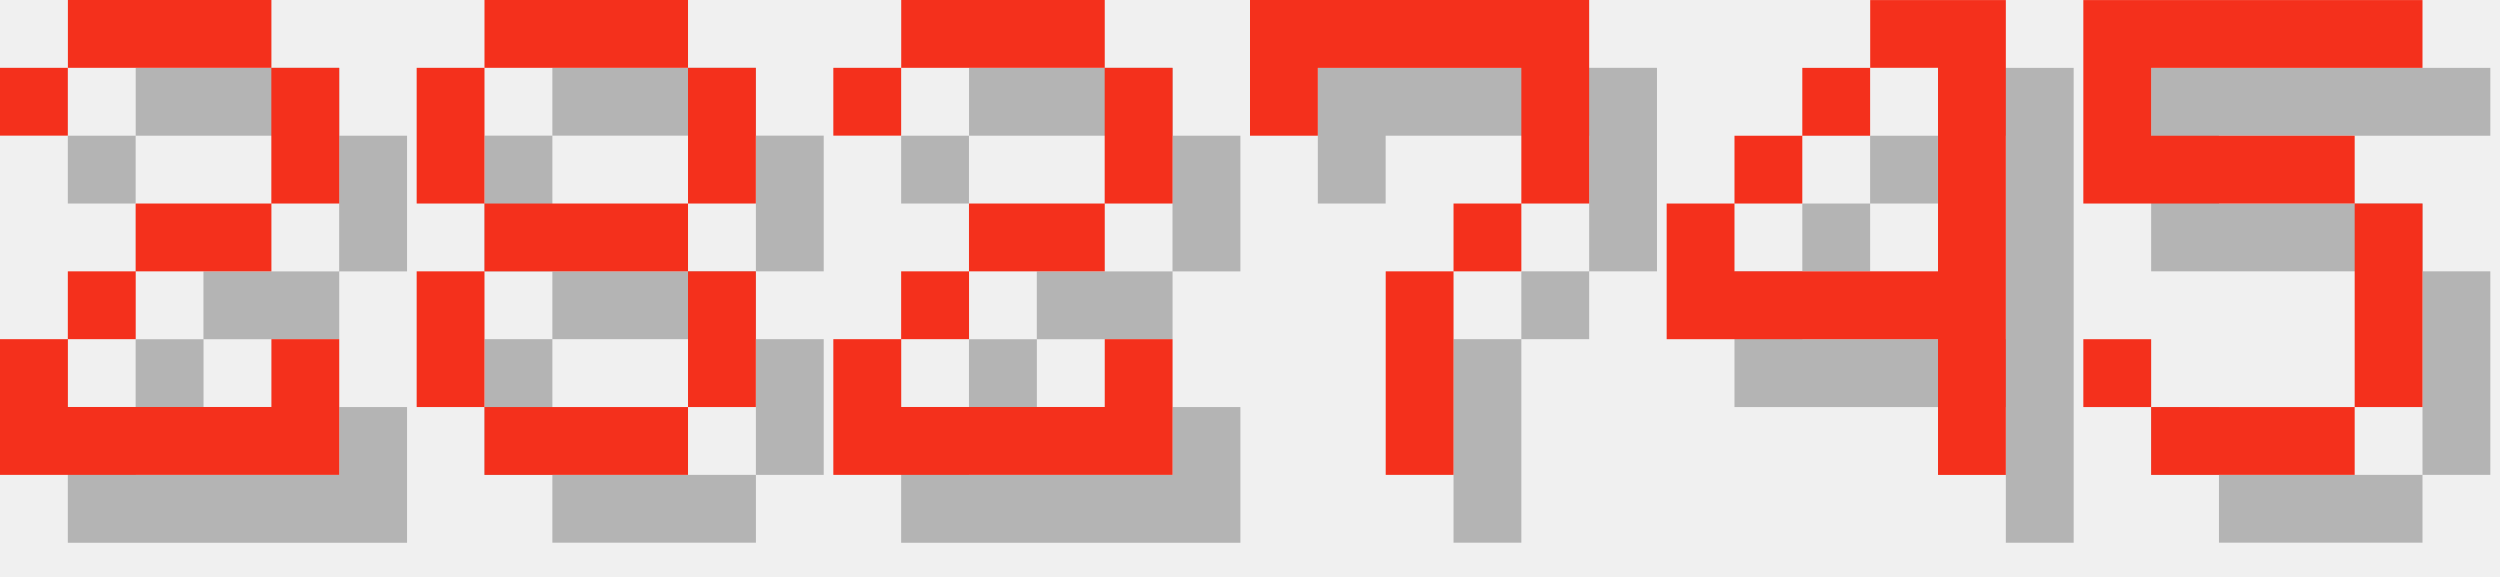
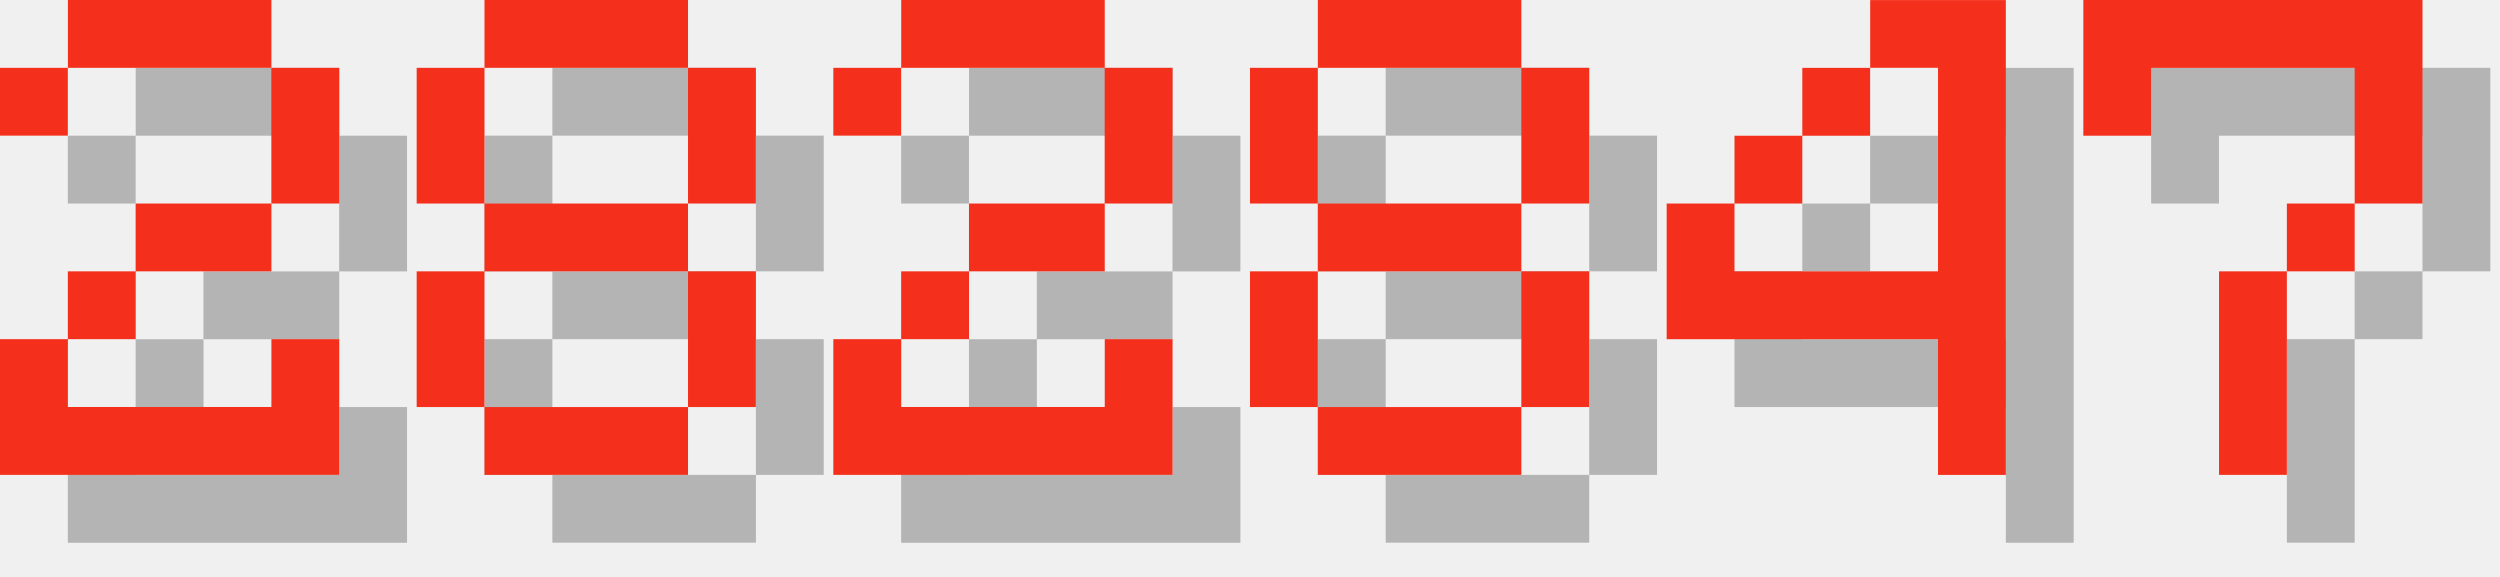
<svg xmlns="http://www.w3.org/2000/svg" version="1.1" width="156.0" height="36">
  <style>
        .text-foreground {
            fill: #F4301C;
        }
        .text-shadow {
            fill: #000000;
            fill-opacity: 0.25;
        }
    </style>
  <g class="digit" id="digit_2" transform="translate(0.0, 0), scale(4)">
    <path id="digit_2_shadow" class="text-shadow" d="m1.058 2.117v1.058h1.058v-1.058h3.175v2.117h-2.117v1.058h-1.058v1.058h-1.058v2.117h5.292v-2.117h-1.058v1.058h-3.175v-1.058h1.058v-1.058h2.117v-1.058h1.058v-2.117h-1.058v-1.058h-3.175v1.058h-1.058z" fill-opacity=".5" style="paint-order:stroke fill markers" />
    <path id="digit_2_fg" class="text-foreground" d="m0 1.058v1.058h1.058v-1.058h3.175v2.117h-2.117v1.058h-1.058v1.058h-1.058v2.117h5.292v-2.117h-1.058v1.058h-3.175v-1.058h1.058v-1.058h2.117v-1.058h1.058v-2.117h-1.058v-1.058h-3.175v1.058h-1.058z" fill="#fff" style="paint-order:stroke fill markers" />
  </g>
  <g class="digit" id="digit_8" transform="translate(26.0, 0), scale(4)">
    <path id="digit_8_shadow" class="text-shadow" d="m2.117 1.058v1.058h3.175v-1.058h-3.175zm3.175 1.058v2.117h1.058v-2.117h-1.058zm0 2.117h-3.175v1.058h3.175v-1.058zm0 1.058v2.117h1.058v-2.117h-1.058zm0 2.117h-3.175v1.058h3.175v-1.058zm-3.175 0v-2.117h-1.058v2.117h1.058zm0-3.175v-2.117h-1.058v2.117h1.058z" fill-opacity=".5" style="paint-order:stroke fill markers" />
    <path id="digit_8_fg" class="text-foreground" d="m1.058 0v1.058h3.175v-1.058h-3.175zm3.175 1.058v2.117h1.058v-2.117h-1.058zm0 2.117h-3.175v1.058h3.175v-1.058zm0 1.058v2.117h1.058v-2.117h-1.058zm0 2.117h-3.175v1.058h3.175v-1.058zm-3.175 0v-2.117h-1.058v2.117h1.058zm0-3.175v-2.117h-1.058v2.117h1.058z" fill="#fff" style="paint-order:stroke fill markers" />
  </g>
  <g class="digit" id="digit_2" transform="translate(52.0, 0), scale(4)">
    <path id="digit_2_shadow" class="text-shadow" d="m1.058 2.117v1.058h1.058v-1.058h3.175v2.117h-2.117v1.058h-1.058v1.058h-1.058v2.117h5.292v-2.117h-1.058v1.058h-3.175v-1.058h1.058v-1.058h2.117v-1.058h1.058v-2.117h-1.058v-1.058h-3.175v1.058h-1.058z" fill-opacity=".5" style="paint-order:stroke fill markers" />
    <path id="digit_2_fg" class="text-foreground" d="m0 1.058v1.058h1.058v-1.058h3.175v2.117h-2.117v1.058h-1.058v1.058h-1.058v2.117h5.292v-2.117h-1.058v1.058h-3.175v-1.058h1.058v-1.058h2.117v-1.058h1.058v-2.117h-1.058v-1.058h-3.175v1.058h-1.058z" fill="#fff" style="paint-order:stroke fill markers" />
  </g>
-   <g class="digit" id="digit_7" transform="translate(78.0, 0), scale(4)">
-     <path id="digit_7_shadow" class="text-shadow" d="m1.058 1.058 2e-6 2.117h1.058v-1.058h3.175v1.058l2e-7 1.058h-1.058v1.058h-1.058l4e-7 3.175 1.058 1e-7v-3.175h1.058v-1.058h1.058l5e-7 -1.058v-2.117z" fill-opacity=".5" style="paint-order:stroke fill markers" />
-     <path id="digit_7_fg" class="text-foreground" d="m0 0 2e-6 2.117h1.058v-1.058h3.175v1.058l2e-7 1.058h-1.058v1.058h-1.058l4e-7 3.175 1.058 1e-7v-3.175h1.058v-1.058h1.058l5e-7 -1.058v-2.117z" fill="#fff" style="paint-order:stroke fill markers" />
+   <g class="digit" id="digit_8" transform="translate(78.0, 0), scale(4)">
+     <path id="digit_8_shadow" class="text-shadow" d="m2.117 1.058v1.058h3.175v-1.058h-3.175zm3.175 1.058v2.117h1.058v-2.117h-1.058zm0 2.117h-3.175v1.058h3.175v-1.058zm0 1.058v2.117h1.058v-2.117h-1.058zm0 2.117h-3.175v1.058h3.175v-1.058zm-3.175 0v-2.117h-1.058v2.117h1.058zm0-3.175v-2.117h-1.058v2.117h1.058z" fill-opacity=".5" style="paint-order:stroke fill markers" />
+     <path id="digit_8_fg" class="text-foreground" d="m1.058 0v1.058h3.175v-1.058h-3.175zm3.175 1.058v2.117h1.058v-2.117h-1.058zm0 2.117h-3.175v1.058h3.175v-1.058zm0 1.058v2.117h1.058v-2.117h-1.058zm0 2.117h-3.175v1.058h3.175v-1.058zm-3.175 0v-2.117h-1.058v2.117h1.058zm0-3.175v-2.117h-1.058v2.117h1.058z" fill="#fff" style="paint-order:stroke fill markers" />
  </g>
  <g class="digit" id="digit_4" transform="translate(104.0, 0), scale(4)">
    <path id="digit_4_shadow" class="text-shadow" d="m4.233 1.058v1.058h1.058v3.175h-3.175v-1.058h-1.058v2.117h4.233v2.117h1.058v-7.408h-2.117zm-2.117 3.175h1.058v-1.058h-1.058v1.058zm1.058-1.058h1.058v-1.058h-1.058v1.058z" fill-opacity=".5" style="paint-order:stroke fill markers" />
    <path id="digit_4_fg" class="text-foreground" d="m3.175 0v1.058h1.058v3.175h-3.175v-1.058h-1.058v2.117h4.233v2.117h1.058v-7.408h-2.117zm-2.117 3.175h1.058v-1.058h-1.058v1.058zm1.058-1.058h1.058v-1.058h-1.058v1.058z" fill="#fff" style="paint-order:stroke fill markers" />
  </g>
-   <g class="digit" id="digit_5" transform="translate(130.0, 0), scale(4)">
-     <path id="digit_5_shadow" class="text-shadow" d="m1.058 1.058v3.175h4.233v3.175h-3.175v-1.058h-1.058v1.058h1.058v1.058h3.175v-1.058h1.058v-3.175h-1.058v-1.058h-3.175v-1.058h4.233v-1.058h-5.292z" fill-opacity=".5" style="paint-order:stroke fill markers" />
-     <path id="digit_5_fg" class="text-foreground" d="m0 0v3.175h4.233v3.175h-3.175v-1.058h-1.058v1.058h1.058v1.058h3.175v-1.058h1.058v-3.175h-1.058v-1.058h-3.175v-1.058h4.233v-1.058h-5.292z" fill="#fff" style="paint-order:stroke fill markers" />
+   <g class="digit" id="digit_7" transform="translate(130.0, 0), scale(4)">
+     <path id="digit_7_shadow" class="text-shadow" d="m1.058 1.058 2e-6 2.117h1.058v-1.058h3.175v1.058l2e-7 1.058h-1.058v1.058h-1.058l4e-7 3.175 1.058 1e-7v-3.175h1.058v-1.058h1.058l5e-7 -1.058v-2.117z" fill-opacity=".5" style="paint-order:stroke fill markers" />
+     <path id="digit_7_fg" class="text-foreground" d="m0 0 2e-6 2.117h1.058v-1.058h3.175v1.058l2e-7 1.058h-1.058v1.058h-1.058l4e-7 3.175 1.058 1e-7v-3.175h1.058v-1.058h1.058l5e-7 -1.058v-2.117z" fill="#fff" style="paint-order:stroke fill markers" />
  </g>
</svg>
